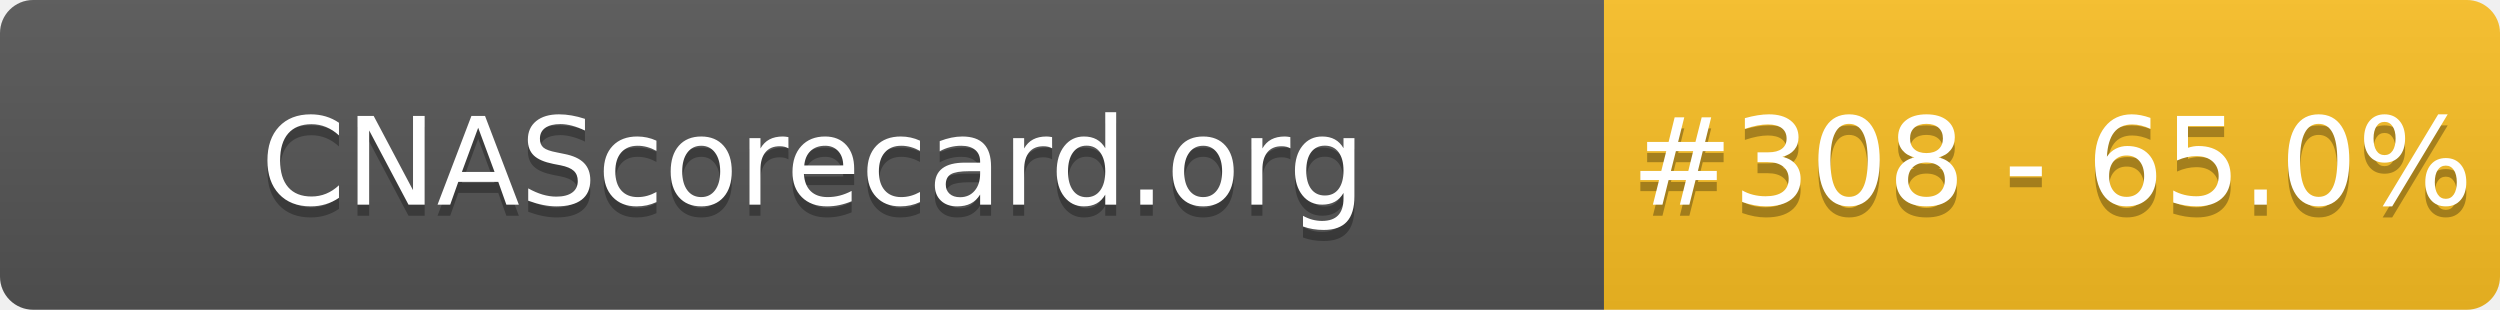
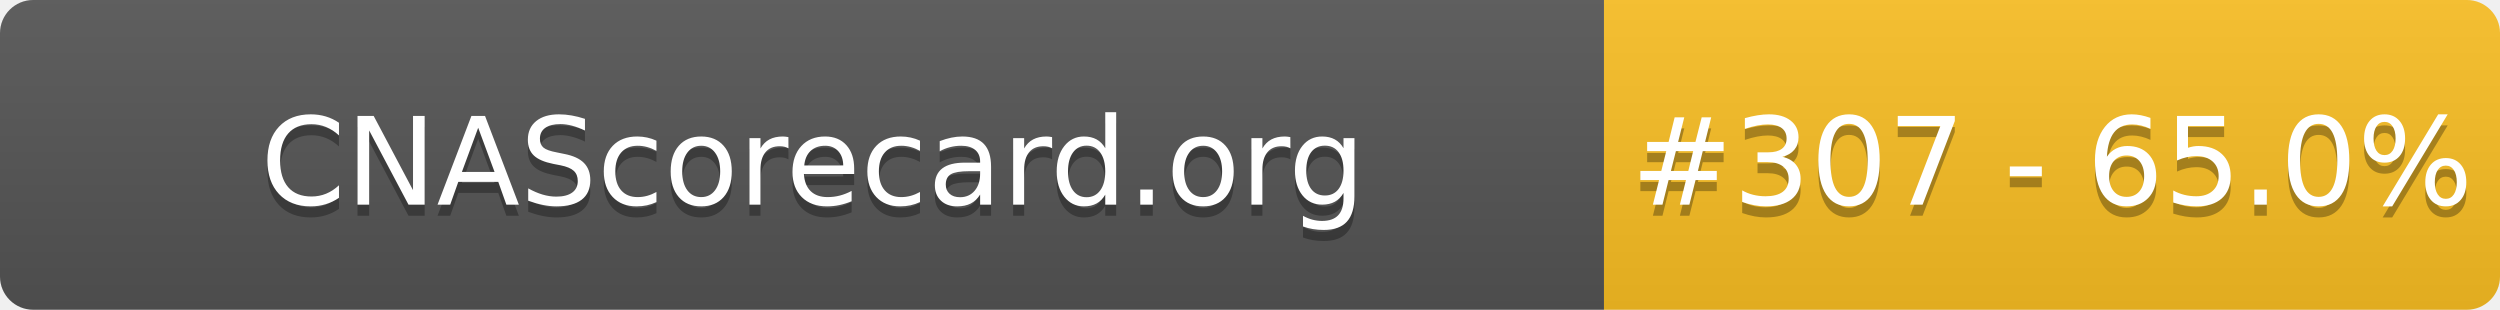
- <svg xmlns="http://www.w3.org/2000/svg" width="226" height="28" role="img" aria-label="CNAScorecard.org: #308 - 65.0%">
+ <svg xmlns="http://www.w3.org/2000/svg" width="226" height="28" role="img" aria-label="CNAScorecard.org: #307 - 65.0%">
  <linearGradient id="s" x2="0" y2="100%">
    <stop offset="0" stop-color="#bbb" stop-opacity=".1" />
    <stop offset="1" stop-opacity=".1" />
  </linearGradient>
  <clipPath id="r">
    <rect width="226" height="28" rx="3" fill="#fff" />
  </clipPath>
  <g clip-path="url(#r)">
    <rect width="145" height="28" fill="#555" />
    <rect x="145" width="81" height="28" fill="#FBBF24" />
    <rect width="226" height="28" fill="url(#s)" />
  </g>
  <g fill="#fff" text-anchor="middle" font-family="Verdana,Geneva,DejaVu Sans,sans-serif" text-rendering="geometricPrecision" font-size="110">
    <text aria-hidden="true" x="735" y="195" fill="#010101" fill-opacity=".3" transform="scale(.1)" textLength="1350">CNAScorecard.org</text>
    <text x="735" y="185" transform="scale(.1)" fill="#fff" textLength="1350">CNAScorecard.org</text>
-     <text aria-hidden="true" x="1855" y="195" fill="#010101" fill-opacity=".3" transform="scale(.1)" textLength="660">#308 - 65.0%</text>
-     <text x="1855" y="185" transform="scale(.1)" fill="#fff" textLength="660">#308 - 65.0%</text>
+     <text aria-hidden="true" x="1855" y="195" fill="#010101" fill-opacity=".3" transform="scale(.1)" textLength="660">#307 - 65.0%</text>
+     <text x="1855" y="185" transform="scale(.1)" fill="#fff" textLength="660">#307 - 65.0%</text>
  </g>
</svg>
